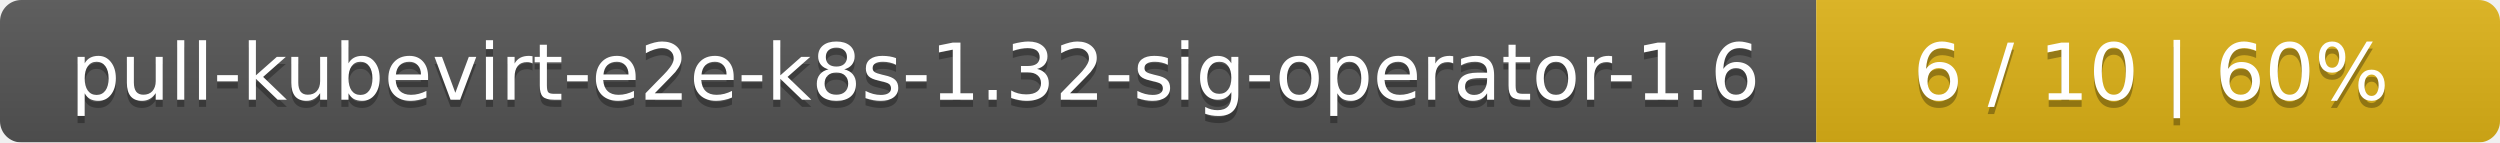
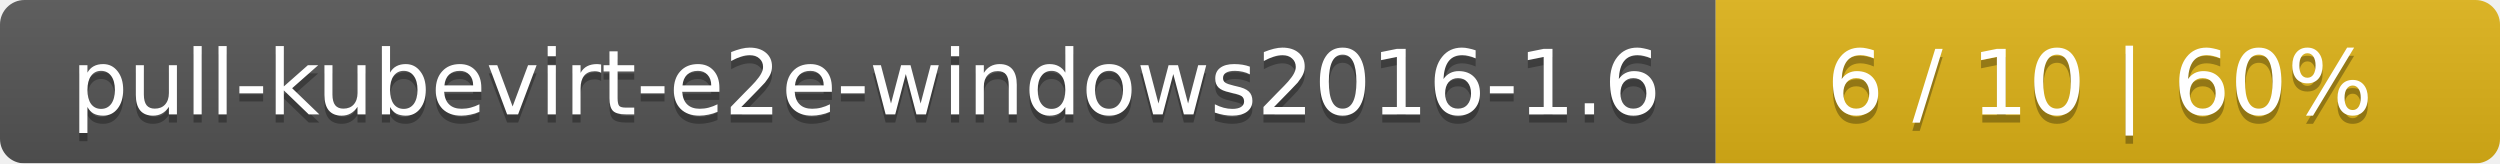
- <svg xmlns="http://www.w3.org/2000/svg" width="351" height="20">
+ <svg xmlns="http://www.w3.org/2000/svg" width="306" height="20">
  <linearGradient id="smooth" x2="0" y2="100%">
    <stop offset="0" stop-color="#bbb" stop-opacity=".1" />
    <stop offset="1" stop-opacity=".1" />
  </linearGradient>
  <mask id="round">
-     <rect width="351" height="20" rx="3" fill="#fff" />
+     <rect width="306" height="20" rx="3" fill="#fff" />
  </mask>
  <g mask="url(#round)">
-     <rect width="255" height="20" fill="#555" />
-     <rect x="255" width="96" height="20" fill="#dfb317" />
-     <rect width="351" height="20" fill="url(#smooth)" />
+     <rect width="210" height="20" fill="#555" />
+     <rect x="210" width="96" height="20" fill="#dfb317" />
+     <rect width="306" height="20" fill="url(#smooth)" />
  </g>
  <g fill="#fff" text-anchor="middle" font-family="DejaVu Sans,Verdana,Geneva,sans-serif" font-size="11">
-     <text x="128.5" y="15" fill="#010101" fill-opacity=".3">pull-kubevirt-e2e-k8s-1.32-sig-operator-1.6</text>
-     <text x="128.5" y="14">pull-kubevirt-e2e-k8s-1.32-sig-operator-1.6</text>
-     <text x="302" y="15" fill="#010101" fill-opacity=".3">6 / 10    |    60%</text>
-     <text x="302" y="14">6 / 10    |    60%</text>
+     <text x="106" y="15" fill="#010101" fill-opacity=".3">pull-kubevirt-e2e-windows2016-1.6</text>
+     <text x="106" y="14">pull-kubevirt-e2e-windows2016-1.6</text>
+     <text x="257" y="15" fill="#010101" fill-opacity=".3">6 / 10    |    60%</text>
+     <text x="257" y="14">6 / 10    |    60%</text>
  </g>
</svg>
